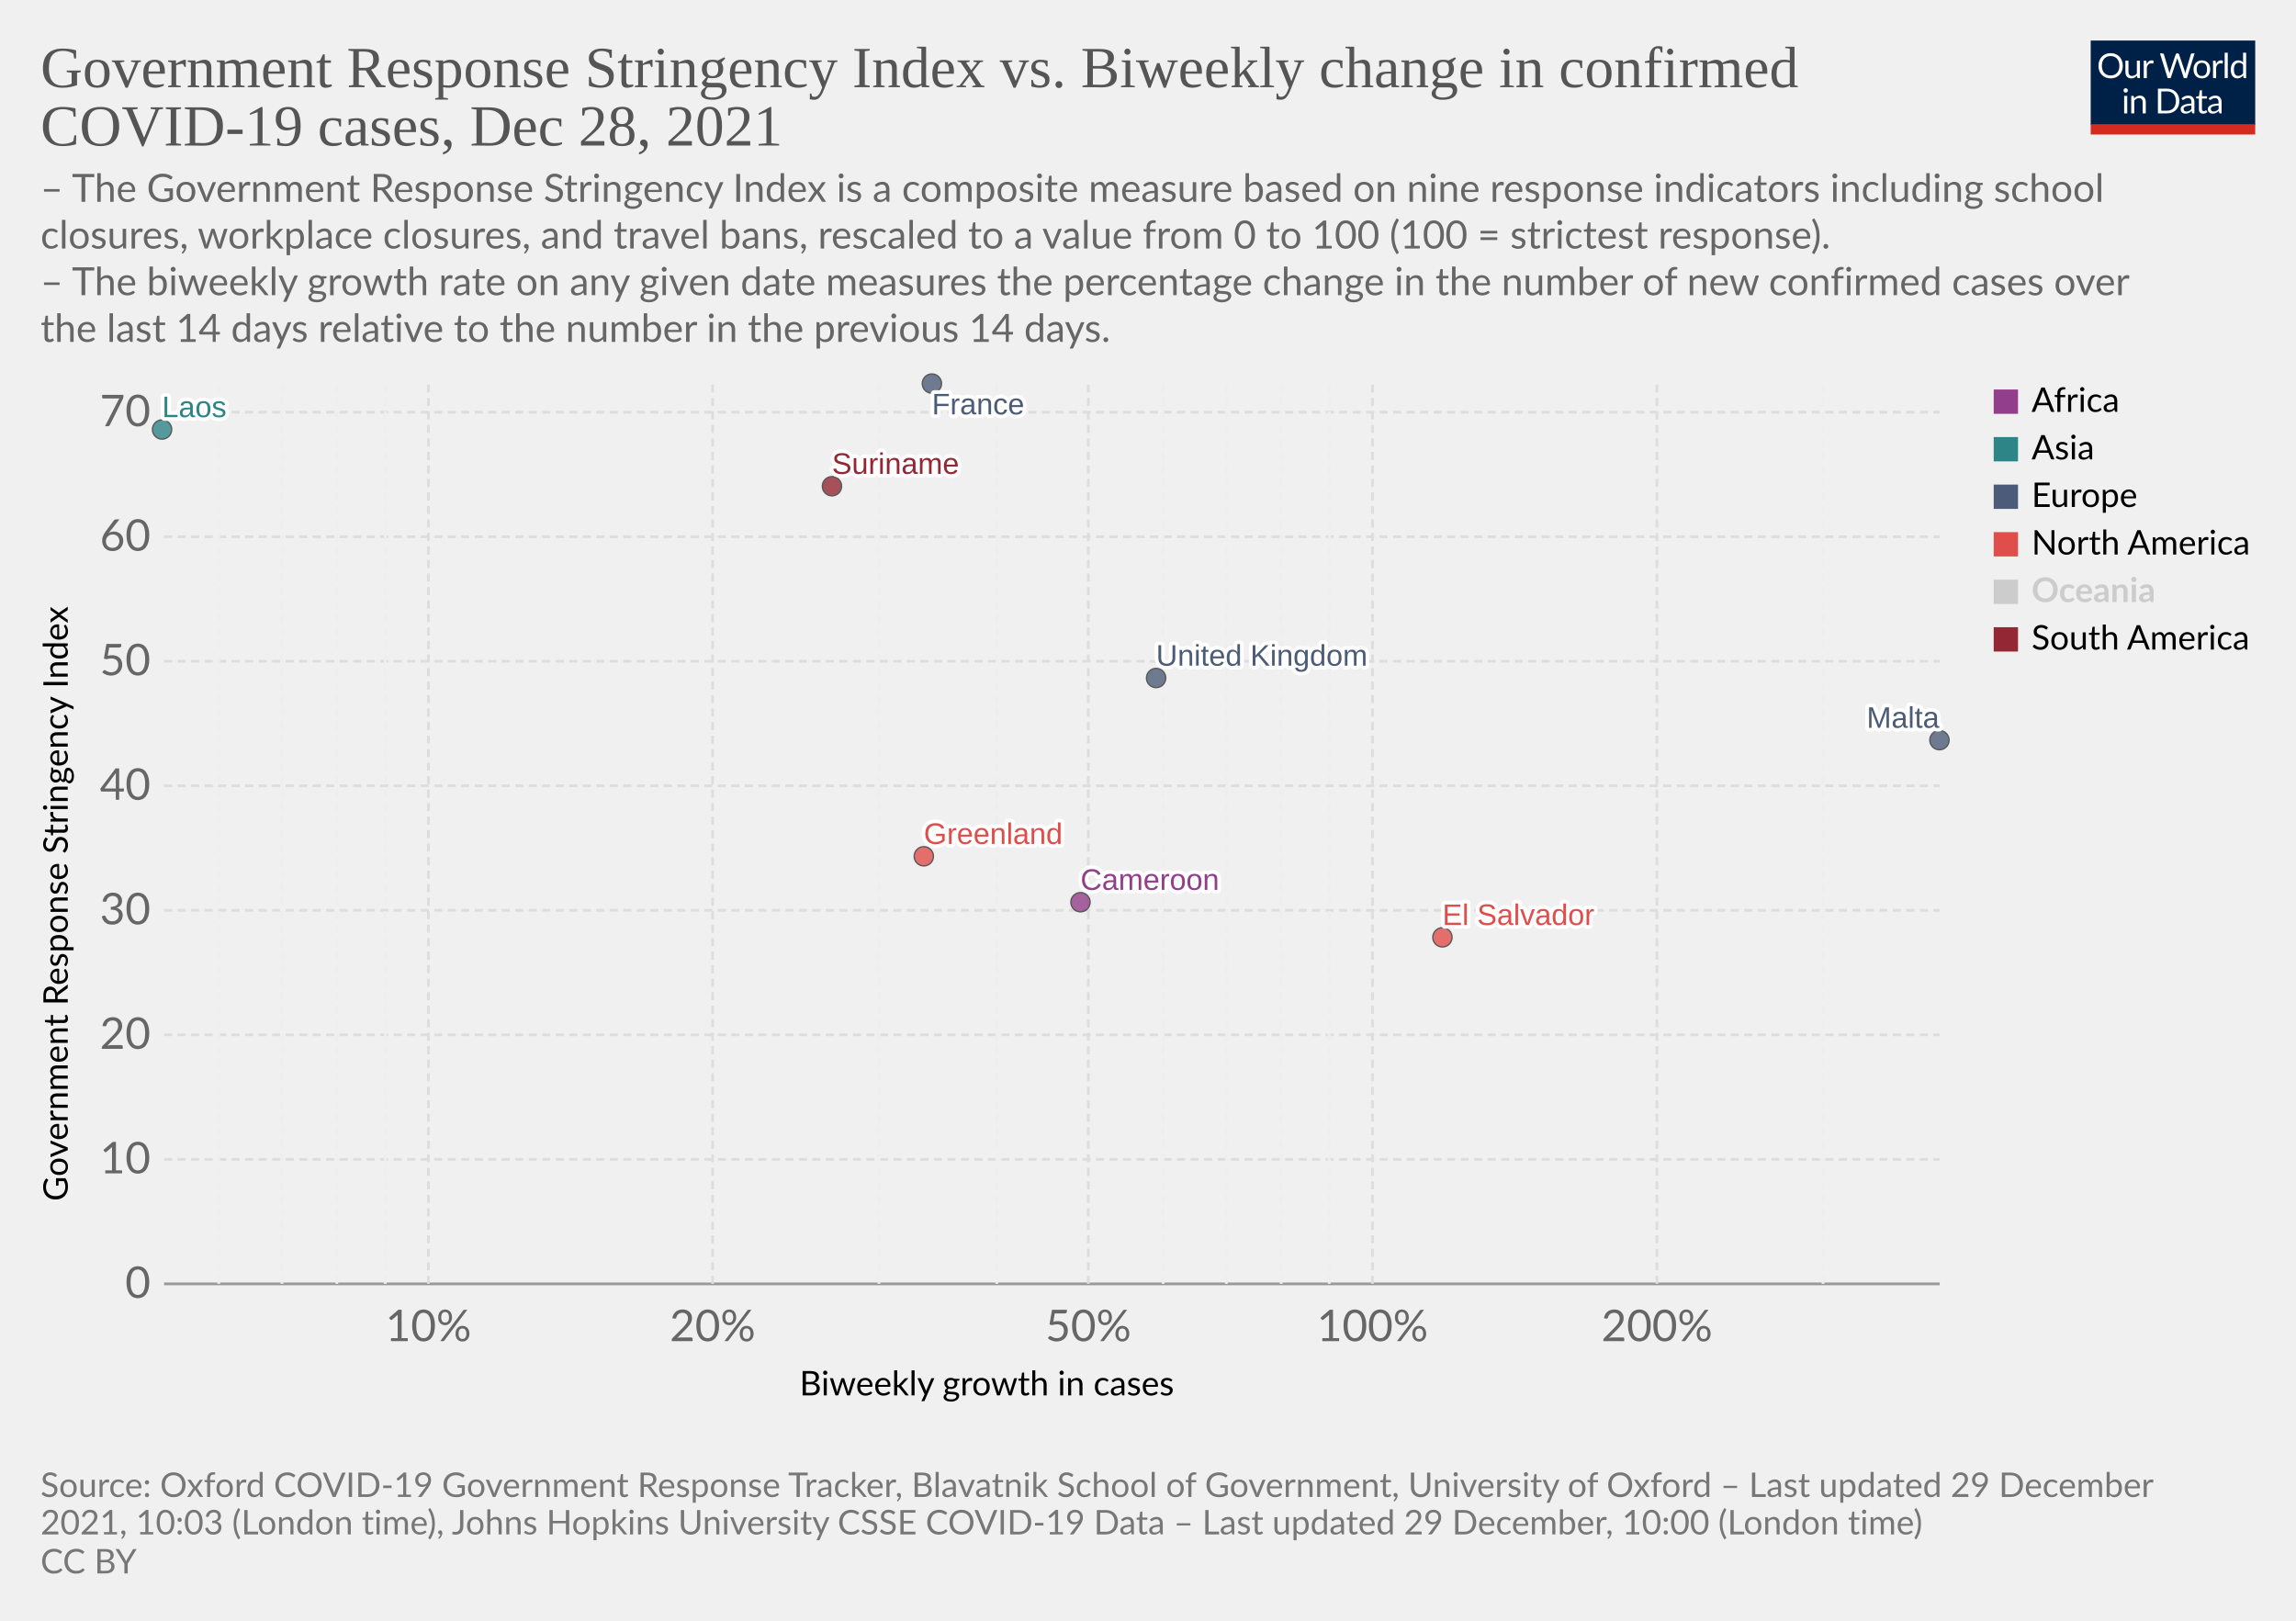
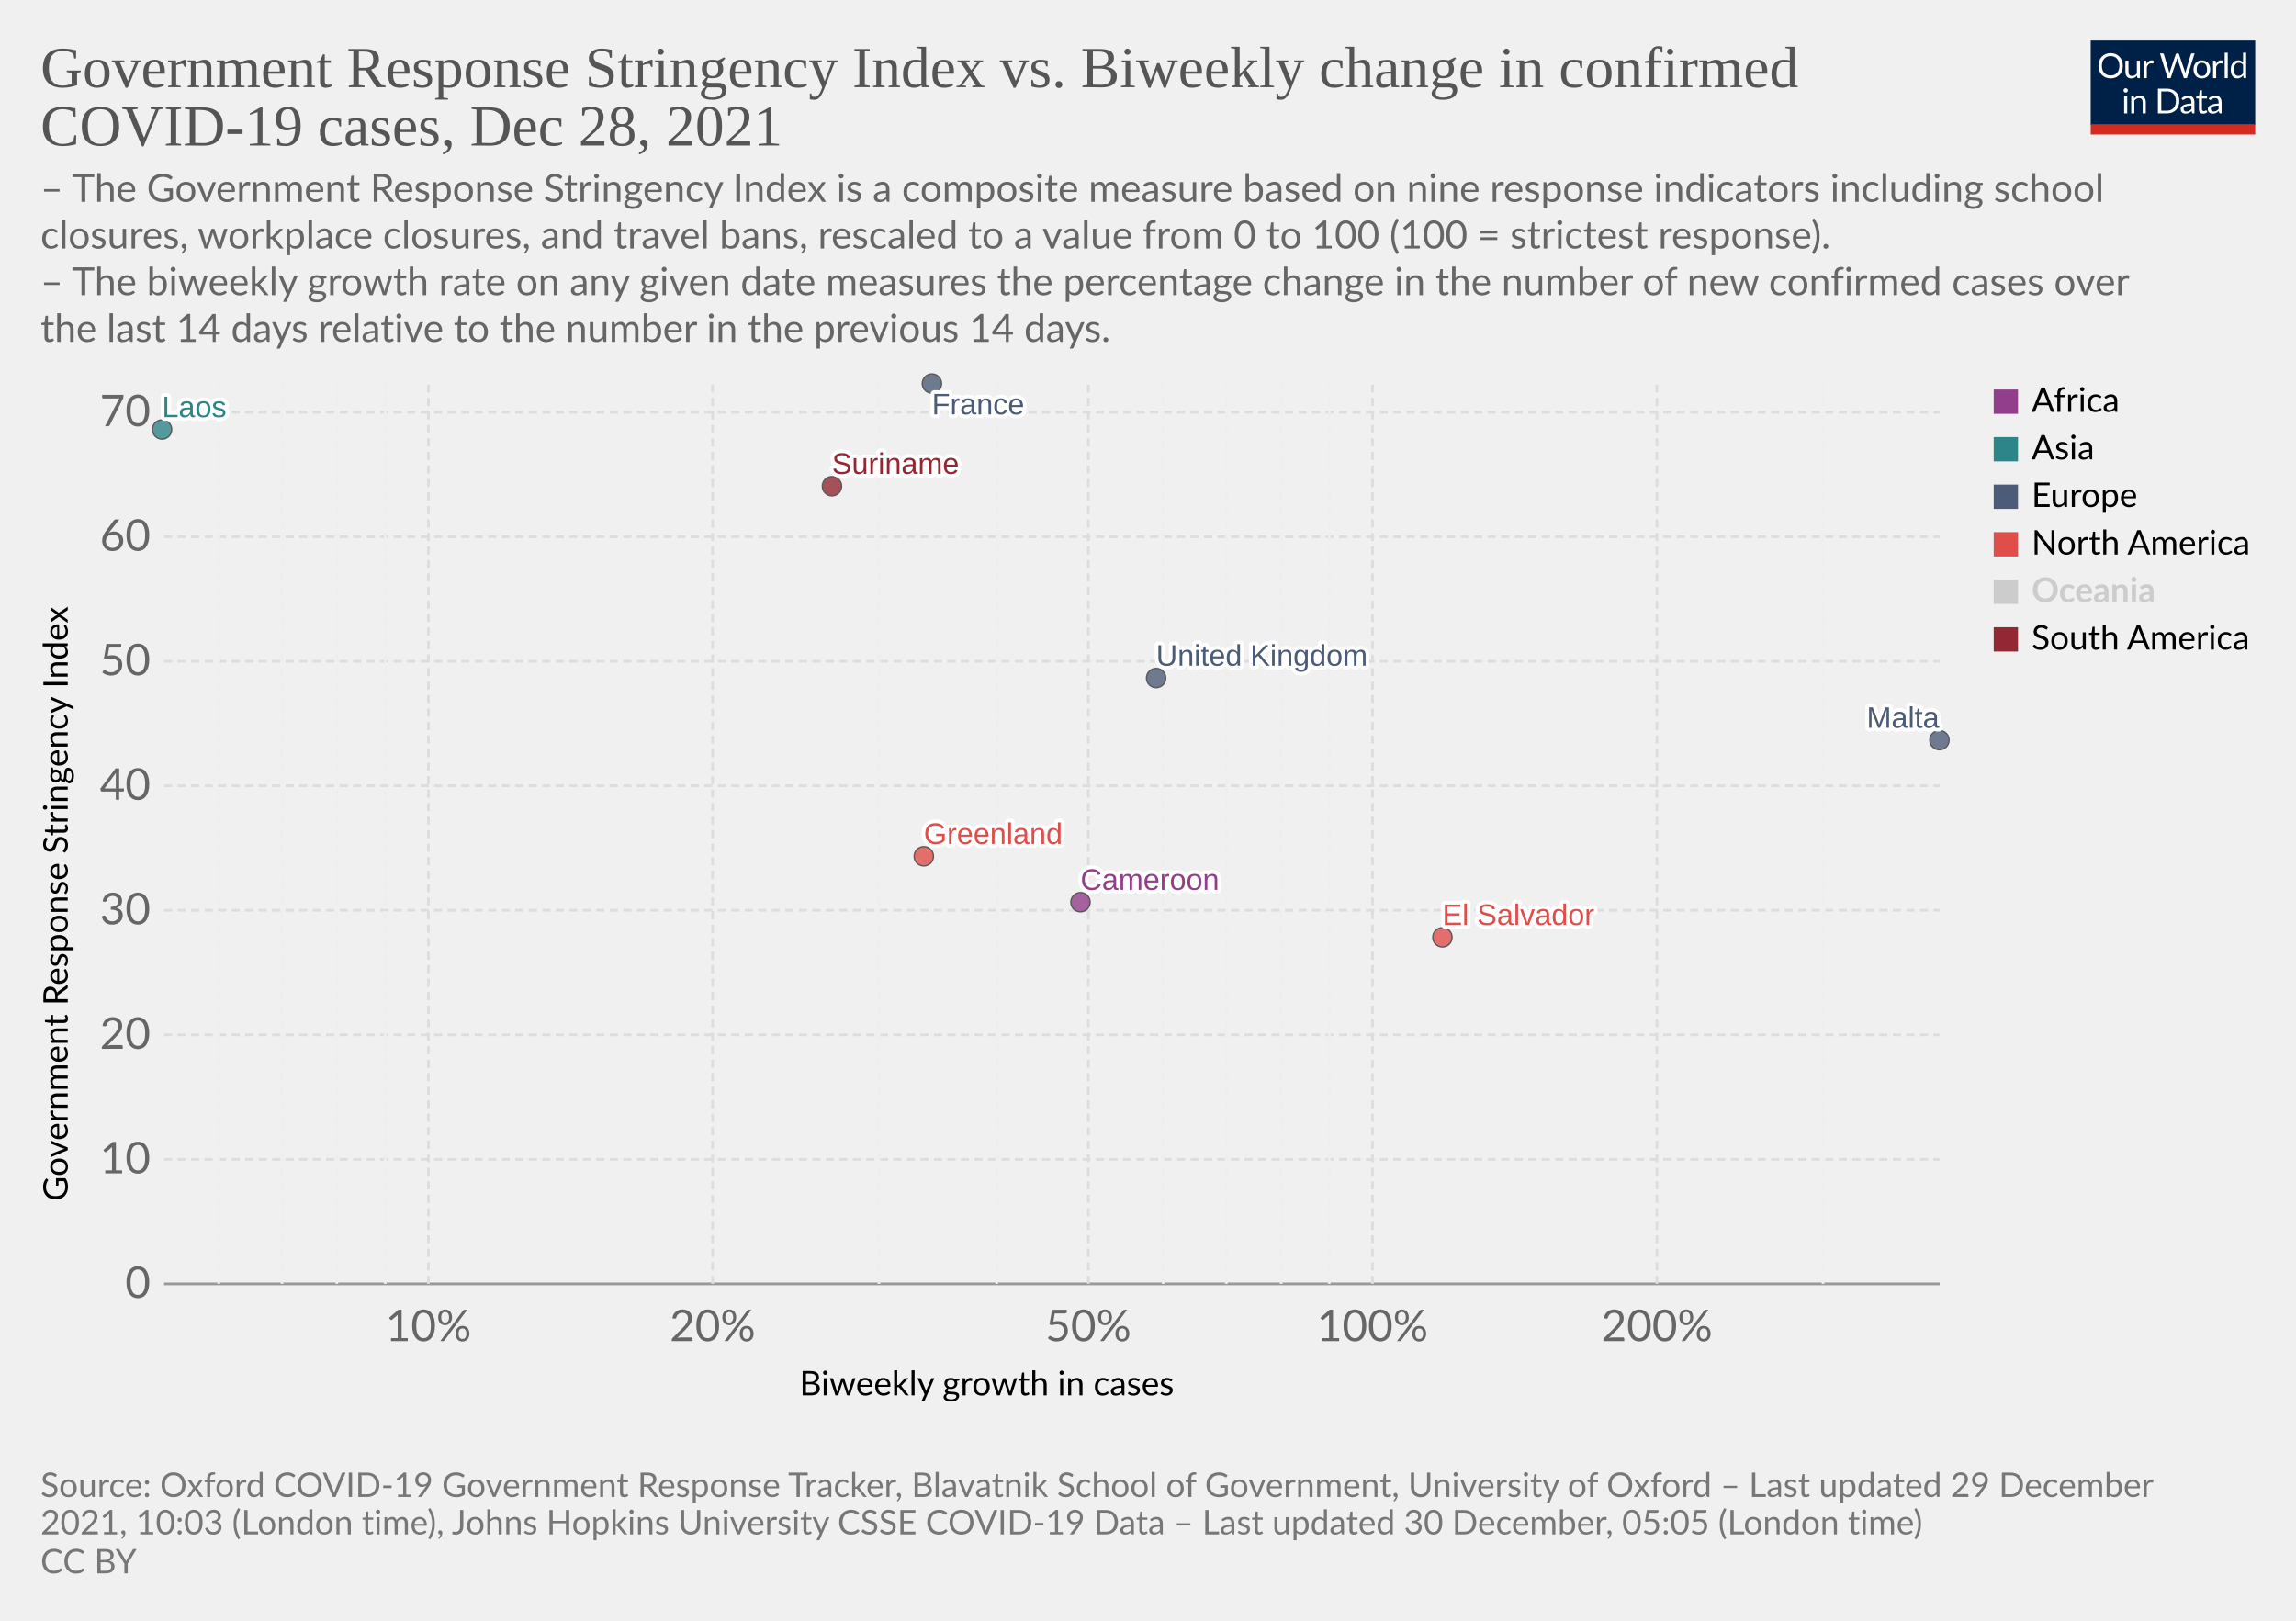
<svg xmlns="http://www.w3.org/2000/svg" version="1.1" style="font-family:Lato,'Helvetica Neue',Helvetica,Arial,sans-serif;font-size:18px;background-color:#fff;text-rendering:geometricPrecision;-webkit-font-smoothing:antialiased" width="850" height="600" viewBox="0 0 850 600">
  <g class="HeaderView">
    <g transform="matrix(.29 0 0 .29 774 15)">
      <svg className="owidLog" width="210" height="120" viewBox="0 0 210 120" fill="none">
        <g clip-path="url(#a)">
          <path d="M0 0h210v107.89H0V0z" fill="#002147" />
          <path d="M40.98 32.25c0 2.36-.38 4.53-1.12 6.51a14.26 14.26 0 0 1-8.1 8.4c-1.9.78-4.02 1.17-6.34 1.17a16.6 16.6 0 0 1-6.33-1.17 14.31 14.31 0 0 1-8.08-8.4 18.29 18.29 0 0 1-1.12-6.51c0-2.36.38-4.53 1.12-6.5.75-1.97 1.8-3.67 3.17-5.1a14.32 14.32 0 0 1 4.9-3.34c1.92-.8 4.03-1.19 6.34-1.19 2.32 0 4.43.4 6.34 1.19 1.92.8 3.56 1.9 4.93 3.34a14.87 14.87 0 0 1 3.17 5.1 18.1 18.1 0 0 1 1.12 6.5zm-4.38 0c0-1.94-.26-3.68-.8-5.22a10.91 10.91 0 0 0-2.24-3.89 9.68 9.68 0 0 0-3.52-2.46 11.95 11.95 0 0 0-4.62-.86c-1.68 0-3.21.28-4.6.86a9.88 9.88 0 0 0-3.54 2.46 10.91 10.91 0 0 0-2.24 3.9c-.53 1.53-.8 3.27-.8 5.2 0 1.94.27 3.68.8 5.22a11.17 11.17 0 0 0 2.24 3.9 10.01 10.01 0 0 0 3.55 2.44c1.38.56 2.9.83 4.6.83s3.24-.27 4.61-.83a9.8 9.8 0 0 0 3.52-2.44 11.17 11.17 0 0 0 2.25-3.9c.53-1.54.8-3.28.8-5.21zm26.22-6.54V48H60.5c-.56 0-.9-.27-1.05-.81l-.31-2.4a12.45 12.45 0 0 1-3.26 2.6c-1.2.64-2.58.96-4.13.96-1.22 0-2.3-.2-3.24-.6a6.52 6.52 0 0 1-2.33-1.7 7.37 7.37 0 0 1-1.43-2.67c-.3-1.04-.46-2.2-.46-3.45V25.7h3.91v14.22c0 1.68.38 2.99 1.15 3.91.77.93 1.96 1.39 3.54 1.39 1.16 0 2.24-.27 3.23-.82a10.42 10.42 0 0 0 2.8-2.28V25.7h3.91zm8.61 4.47a9.94 9.94 0 0 1 2.6-3.56 5.64 5.64 0 0 1 3.76-1.3c.47 0 .92.05 1.34.15.44.1.83.27 1.17.49l-.3 2.92c-.09.37-.3.55-.66.55-.2 0-.5-.04-.9-.13a6.21 6.21 0 0 0-3.24.18 4.23 4.23 0 0 0-1.47.92c-.42.4-.81.9-1.17 1.5-.33.58-.64 1.26-.92 2.02V48H67.7V25.71h2.25c.42 0 .72.08.88.25.16.16.27.44.33.83l.26 3.39zm61.16-13.7L122.75 48h-3.82l-7.99-24.05a21.95 21.95 0 0 1-.42-1.58 38.36 38.36 0 0 1-.44 1.58L102.05 48h-3.83L88.4 16.47h3.54c.38 0 .7.1.95.29.26.2.43.43.5.73l6.52 21.9.28 1.28.29 1.46.3-1.46.38-1.27 7.41-21.91c.1-.25.26-.48.51-.69.27-.22.58-.33.95-.33h1.23c.38 0 .69.1.92.29a1.77 1.77 0 0 1 .53.73l7.4 21.9a28.4 28.4 0 0 1 .68 2.62 29.52 29.52 0 0 1 .52-2.61l6.54-21.91a1.31 1.31 0 0 1 .48-.7c.27-.21.58-.32.95-.32h3.32zm9.35 8.88c1.63 0 3.1.27 4.4.82a9.43 9.43 0 0 1 5.46 5.94c.5 1.4.74 2.98.74 4.73 0 1.76-.25 3.34-.74 4.75a9.43 9.43 0 0 1-5.46 5.92c-1.3.52-2.77.79-4.4.79-1.64 0-3.12-.27-4.44-.8a9.42 9.42 0 0 1-3.35-2.3c-.92-1-1.63-2.2-2.13-3.61-.49-1.41-.73-3-.73-4.75s.24-3.33.73-4.73c.5-1.43 1.2-2.64 2.13-3.63a9.4 9.4 0 0 1 3.35-2.31c1.32-.55 2.8-.82 4.44-.82zm0 19.89c2.2 0 3.84-.73 4.93-2.2 1.08-1.48 1.63-3.54 1.63-6.18 0-2.66-.55-4.72-1.63-6.2-1.09-1.49-2.73-2.23-4.93-2.23-1.12 0-2.09.2-2.93.57a5.71 5.71 0 0 0-2.06 1.65 7.5 7.5 0 0 0-1.24 2.67c-.26 1.04-.4 2.22-.4 3.54 0 2.64.55 4.7 1.64 6.18 1.1 1.47 2.76 2.2 4.99 2.2zm17.97-15.07a9.94 9.94 0 0 1 2.6-3.56 5.64 5.64 0 0 1 3.76-1.3c.47 0 .91.05 1.34.15.44.1.83.27 1.16.49l-.28 2.92c-.09.37-.31.55-.66.55-.2 0-.5-.04-.9-.13a6.2 6.2 0 0 0-3.24.18 4.23 4.23 0 0 0-1.47.92c-.43.4-.82.9-1.17 1.5a13.1 13.1 0 0 0-.92 2.02V48h-3.94V25.71h2.24c.43 0 .72.08.88.25.17.16.28.44.33.83l.27 3.39zm15.04-14.59V48h-3.92V15.6h3.92zm19.55 15.43a6.22 6.22 0 0 0-2.38-2.05 6.7 6.7 0 0 0-2.86-.6c-2.07 0-3.66.75-4.77 2.23-1.12 1.48-1.68 3.6-1.68 6.33 0 1.46.13 2.7.38 3.74a7.29 7.29 0 0 0 1.1 2.56 4.35 4.35 0 0 0 1.78 1.45c.7.3 1.5.46 2.4.46 1.29 0 2.41-.3 3.36-.88a9.6 9.6 0 0 0 2.67-2.49V31.02zm3.91-15.43V48h-2.33c-.56 0-.9-.27-1.06-.81l-.35-2.71a12.13 12.13 0 0 1-3.25 2.77 8.28 8.28 0 0 1-4.23 1.06 7.31 7.31 0 0 1-6.14-2.9c-.73-.96-1.3-2.15-1.69-3.57a18.35 18.35 0 0 1 .07-9.48 11.29 11.29 0 0 1 1.89-3.7 8.7 8.7 0 0 1 7.06-3.34 7.96 7.96 0 0 1 6.12 2.62V15.59h3.91zM46.61 70.71V93H42.7V70.71h3.91zm.84-7c0 .39-.08.75-.24 1.09a2.81 2.81 0 0 1-1.52 1.47 2.67 2.67 0 0 1-2.16 0 2.9 2.9 0 0 1-1.45-1.47 2.67 2.67 0 0 1 0-2.16c.15-.35.35-.65.6-.9.25-.27.53-.47.85-.62a2.67 2.67 0 0 1 2.16 0c.35.15.65.35.9.62.27.25.47.55.62.9.16.34.24.7.24 1.08zm7.97 10.24c.49-.54 1-1.04 1.54-1.48a9.85 9.85 0 0 1 3.66-1.84 8.96 8.96 0 0 1 5.43.35c.94.4 1.72.97 2.33 1.71a7.36 7.36 0 0 1 1.43 2.67c.32 1.04.49 2.19.49 3.45V93h-3.94V78.81c0-1.69-.4-3-1.17-3.92-.76-.93-1.93-1.4-3.5-1.4a6.6 6.6 0 0 0-3.25.83c-1 .56-1.92 1.31-2.77 2.27V93h-3.94V70.71h2.35c.56 0 .9.28 1.04.82l.3 2.42zm57.7 3.3c0 2.36-.37 4.5-1.11 6.44a14.3 14.3 0 0 1-3.17 4.98 14.1 14.1 0 0 1-4.93 3.2c-1.9.76-4.02 1.13-6.33 1.13H85.8V61.47h11.77c2.31 0 4.42.39 6.33 1.15a13.8 13.8 0 0 1 8.1 8.18 17.75 17.75 0 0 1 1.12 6.45zm-4.37 0c0-1.94-.26-3.67-.8-5.2a10.94 10.94 0 0 0-2.23-3.87 9.57 9.57 0 0 0-3.53-2.42 12.23 12.23 0 0 0-4.61-.83h-7.5v24.62h7.5c1.7 0 3.24-.28 4.61-.84a9.7 9.7 0 0 0 3.53-2.4 10.94 10.94 0 0 0 2.24-3.87c.53-1.53.8-3.26.8-5.2zm19.8 5.72c-1.8.06-3.34.2-4.62.44-1.26.22-2.3.51-3.1.88-.8.36-1.37.8-1.74 1.3-.35.5-.53 1.05-.53 1.67 0 .58.1 1.1.3 1.52a3 3 0 0 0 .76 1.05c.34.27.73.46 1.17.6a6.13 6.13 0 0 0 1.45.17 7.28 7.28 0 0 0 3.5-.81 11.95 11.95 0 0 0 2.82-2.2v-4.62zm-12.65-9.11a12.73 12.73 0 0 1 3.98-2.66c1.43-.59 3-.88 4.73-.88 1.25 0 2.36.2 3.33.61a6.81 6.81 0 0 1 3.94 4.38c.33 1.04.5 2.19.5 3.43V93h-1.74a1.8 1.8 0 0 1-.88-.18c-.2-.13-.36-.38-.48-.74l-.44-2.12-1.72 1.46a9.48 9.48 0 0 1-3.74 1.7c-.69.15-1.46.23-2.3.23-.87 0-1.69-.12-2.45-.35a5.34 5.34 0 0 1-3.34-2.93 6.64 6.64 0 0 1-.49-2.64c0-.88.25-1.72.73-2.53a6.33 6.33 0 0 1 2.35-2.17c1.09-.63 2.5-1.15 4.25-1.54 1.75-.41 3.89-.65 6.42-.7v-1.75c0-1.73-.37-3.03-1.12-3.91-.75-.9-1.84-1.34-3.28-1.34-.97 0-1.78.12-2.44.37-.64.23-1.2.5-1.7.81l-1.23.82c-.33.23-.67.35-1 .35-.27 0-.5-.07-.69-.2a2.1 2.1 0 0 1-.48-.53l-.7-1.25zm27.67 19.5c-1.76 0-3.12-.5-4.07-1.48-.94-.98-1.41-2.4-1.41-4.25V74h-2.68a.9.9 0 0 1-.6-.2c-.16-.14-.24-.36-.24-.66v-1.56l3.65-.46.9-6.89a.9.9 0 0 1 .29-.52.88.88 0 0 1 .62-.22H142v7.67h6.44V74H142v13.38c0 .94.22 1.63.68 2.09.45.45 1.04.68 1.76.68a3.21 3.21 0 0 0 1.85-.53l.55-.35c.16-.12.3-.18.41-.18.2 0 .4.13.55.38l1.15 1.87a7.45 7.45 0 0 1-2.44 1.5 8.53 8.53 0 0 1-2.95.52zm19.68-10.4c-1.8.07-3.34.21-4.62.45-1.26.22-2.3.51-3.1.88-.8.36-1.37.8-1.74 1.3-.35.5-.53 1.05-.53 1.67 0 .58.1 1.1.3 1.52a2.9 2.9 0 0 0 .76 1.05c.34.27.73.46 1.17.6a6.13 6.13 0 0 0 1.45.17 7.3 7.3 0 0 0 3.5-.81 12.04 12.04 0 0 0 2.82-2.2v-4.62zm-12.65-9.1a12.72 12.72 0 0 1 3.99-2.66c1.42-.59 3-.88 4.72-.88 1.25 0 2.36.2 3.33.61a6.81 6.81 0 0 1 3.94 4.38c.33 1.04.5 2.19.5 3.43V93h-1.74a1.8 1.8 0 0 1-.88-.18c-.2-.13-.36-.38-.48-.74l-.44-2.12-1.72 1.46a9.48 9.48 0 0 1-3.74 1.7c-.69.15-1.46.23-2.3.23-.87 0-1.69-.12-2.45-.35a5.33 5.33 0 0 1-3.34-2.93 6.62 6.62 0 0 1-.49-2.64c0-.88.25-1.72.73-2.53a6.33 6.33 0 0 1 2.35-2.17c1.09-.63 2.5-1.15 4.25-1.54a31.2 31.2 0 0 1 6.42-.7v-1.75c0-1.73-.37-3.03-1.12-3.91-.75-.9-1.84-1.34-3.28-1.34-.97 0-1.78.12-2.44.37-.64.23-1.2.5-1.7.81l-1.22.82c-.34.23-.68.35-1.02.35-.26 0-.49-.07-.68-.2a1.88 1.88 0 0 1-.48-.53l-.7-1.25zM40.98 32.25c0 2.36-.38 4.53-1.12 6.51a14.26 14.26 0 0 1-8.1 8.4c-1.9.78-4.02 1.17-6.34 1.17a16.6 16.6 0 0 1-6.33-1.17 14.31 14.31 0 0 1-8.08-8.4 18.29 18.29 0 0 1-1.12-6.51c0-2.36.38-4.53 1.12-6.5.75-1.97 1.8-3.67 3.17-5.1a14.32 14.32 0 0 1 4.9-3.34c1.92-.8 4.03-1.19 6.34-1.19 2.32 0 4.43.4 6.34 1.19 1.92.8 3.56 1.9 4.93 3.34a14.87 14.87 0 0 1 3.17 5.1 18.1 18.1 0 0 1 1.12 6.5zm-4.38 0c0-1.94-.26-3.68-.8-5.22a10.91 10.91 0 0 0-2.24-3.89 9.68 9.68 0 0 0-3.52-2.46 11.95 11.95 0 0 0-4.62-.86c-1.68 0-3.21.28-4.6.86a9.88 9.88 0 0 0-3.54 2.46 10.91 10.91 0 0 0-2.24 3.9c-.53 1.53-.8 3.27-.8 5.2 0 1.94.27 3.68.8 5.22a11.17 11.17 0 0 0 2.24 3.9 10.01 10.01 0 0 0 3.55 2.44c1.38.56 2.9.83 4.6.83s3.24-.27 4.61-.83a9.8 9.8 0 0 0 3.52-2.44 11.17 11.17 0 0 0 2.25-3.9c.53-1.54.8-3.28.8-5.21zm26.22-6.54V48H60.5c-.56 0-.9-.27-1.05-.81l-.31-2.4a12.45 12.45 0 0 1-3.26 2.6c-1.2.64-2.58.96-4.13.96-1.22 0-2.3-.2-3.24-.6a6.52 6.52 0 0 1-2.33-1.7 7.37 7.37 0 0 1-1.43-2.67c-.3-1.04-.46-2.2-.46-3.45V25.7h3.91v14.22c0 1.68.38 2.99 1.15 3.91.77.93 1.96 1.39 3.54 1.39 1.16 0 2.24-.27 3.23-.82a10.42 10.42 0 0 0 2.8-2.28V25.7h3.91zm8.61 4.47a9.94 9.94 0 0 1 2.6-3.56 5.64 5.64 0 0 1 3.76-1.3c.47 0 .92.05 1.34.15.44.1.83.27 1.17.49l-.3 2.92c-.09.37-.3.55-.66.55-.2 0-.5-.04-.9-.13a6.21 6.21 0 0 0-3.24.18 4.23 4.23 0 0 0-1.47.92c-.42.4-.81.9-1.17 1.5-.33.58-.64 1.26-.92 2.02V48H67.7V25.71h2.25c.42 0 .72.08.88.25.16.16.27.44.33.83l.26 3.39zm61.16-13.7L122.75 48h-3.82l-7.99-24.05a21.95 21.95 0 0 1-.42-1.58 38.36 38.36 0 0 1-.44 1.58L102.05 48h-3.83L88.4 16.47h3.54c.38 0 .7.1.95.29.26.2.43.43.5.73l6.52 21.9.28 1.28.29 1.46.3-1.46.38-1.27 7.41-21.91c.1-.25.26-.48.51-.69.27-.22.58-.33.95-.33h1.23c.38 0 .69.1.92.29a1.77 1.77 0 0 1 .53.73l7.4 21.9a28.4 28.4 0 0 1 .68 2.62 29.52 29.52 0 0 1 .52-2.61l6.54-21.91a1.31 1.31 0 0 1 .48-.7c.27-.21.58-.32.95-.32h3.32zm9.35 8.88c1.63 0 3.1.27 4.4.82a9.43 9.43 0 0 1 5.46 5.94c.5 1.4.74 2.98.74 4.73 0 1.76-.25 3.34-.74 4.75a9.43 9.43 0 0 1-5.46 5.92c-1.3.52-2.77.79-4.4.79-1.64 0-3.12-.27-4.44-.8a9.42 9.42 0 0 1-3.35-2.3c-.92-1-1.63-2.2-2.13-3.61-.49-1.41-.73-3-.73-4.75s.24-3.33.73-4.73c.5-1.43 1.2-2.64 2.13-3.63a9.4 9.4 0 0 1 3.35-2.31c1.32-.55 2.8-.82 4.44-.82zm0 19.89c2.2 0 3.84-.73 4.93-2.2 1.08-1.48 1.63-3.54 1.63-6.18 0-2.66-.55-4.72-1.63-6.2-1.09-1.49-2.73-2.23-4.93-2.23-1.12 0-2.09.2-2.93.57a5.71 5.71 0 0 0-2.06 1.65 7.5 7.5 0 0 0-1.24 2.67c-.26 1.04-.4 2.22-.4 3.54 0 2.64.55 4.7 1.64 6.18 1.1 1.47 2.76 2.2 4.99 2.2zm17.97-15.07a9.94 9.94 0 0 1 2.6-3.56 5.64 5.64 0 0 1 3.76-1.3c.47 0 .91.05 1.34.15.44.1.83.27 1.16.49l-.28 2.92c-.09.37-.31.55-.66.55-.2 0-.5-.04-.9-.13a6.2 6.2 0 0 0-3.24.18 4.23 4.23 0 0 0-1.47.92c-.43.4-.82.9-1.17 1.5a13.1 13.1 0 0 0-.92 2.02V48h-3.94V25.71h2.24c.43 0 .72.08.88.25.17.16.28.44.33.83l.27 3.39zm15.04-14.59V48h-3.92V15.6h3.92zm19.55 15.43a6.22 6.22 0 0 0-2.38-2.05 6.7 6.7 0 0 0-2.86-.6c-2.07 0-3.66.75-4.77 2.23-1.12 1.48-1.68 3.6-1.68 6.33 0 1.46.13 2.7.38 3.74a7.29 7.29 0 0 0 1.1 2.56 4.35 4.35 0 0 0 1.78 1.45c.7.3 1.5.46 2.4.46 1.29 0 2.41-.3 3.36-.88a9.6 9.6 0 0 0 2.67-2.49V31.02zm3.91-15.43V48h-2.33c-.56 0-.9-.27-1.06-.81l-.35-2.71a12.13 12.13 0 0 1-3.25 2.77 8.28 8.28 0 0 1-4.23 1.06 7.31 7.31 0 0 1-6.14-2.9c-.73-.96-1.3-2.15-1.69-3.57a18.35 18.35 0 0 1 .07-9.48 11.29 11.29 0 0 1 1.89-3.7 8.7 8.7 0 0 1 7.06-3.34 7.96 7.96 0 0 1 6.12 2.62V15.59h3.91zM46.61 70.71V93H42.7V70.71h3.91zm.84-7c0 .39-.08.75-.24 1.09a2.81 2.81 0 0 1-1.52 1.47 2.67 2.67 0 0 1-2.16 0 2.9 2.9 0 0 1-1.45-1.47 2.67 2.67 0 0 1 0-2.16c.15-.35.35-.65.6-.9.25-.27.53-.47.85-.62a2.67 2.67 0 0 1 2.16 0c.35.15.65.35.9.62.27.25.47.55.62.9.16.34.24.7.24 1.08zm7.97 10.24c.49-.54 1-1.04 1.54-1.48a9.85 9.85 0 0 1 3.66-1.84 8.96 8.96 0 0 1 5.43.35c.94.4 1.72.97 2.33 1.71a7.36 7.36 0 0 1 1.43 2.67c.32 1.04.49 2.19.49 3.45V93h-3.94V78.81c0-1.69-.4-3-1.17-3.92-.76-.93-1.93-1.4-3.5-1.4a6.6 6.6 0 0 0-3.25.83c-1 .56-1.92 1.31-2.77 2.27V93h-3.94V70.71h2.35c.56 0 .9.28 1.04.82l.3 2.42zm57.7 3.3c0 2.36-.37 4.5-1.11 6.44a14.3 14.3 0 0 1-3.17 4.98 14.1 14.1 0 0 1-4.93 3.2c-1.9.76-4.02 1.13-6.33 1.13H85.8V61.47h11.77c2.31 0 4.42.39 6.33 1.15a13.8 13.8 0 0 1 8.1 8.18 17.75 17.75 0 0 1 1.12 6.45zm-4.37 0c0-1.94-.26-3.67-.8-5.2a10.94 10.94 0 0 0-2.23-3.87 9.57 9.57 0 0 0-3.53-2.42 12.23 12.23 0 0 0-4.61-.83h-7.5v24.62h7.5c1.7 0 3.24-.28 4.61-.84a9.7 9.7 0 0 0 3.53-2.4 10.94 10.94 0 0 0 2.24-3.87c.53-1.53.8-3.26.8-5.2zm19.8 5.72c-1.8.06-3.34.2-4.62.44-1.26.22-2.3.51-3.1.88-.8.36-1.37.8-1.74 1.3-.35.5-.53 1.05-.53 1.67 0 .58.1 1.1.3 1.52a3 3 0 0 0 .76 1.05c.34.27.73.46 1.17.6a6.13 6.13 0 0 0 1.45.17 7.28 7.28 0 0 0 3.5-.81 11.95 11.95 0 0 0 2.82-2.2v-4.62zm-12.65-9.11a12.73 12.73 0 0 1 3.98-2.66c1.43-.59 3-.88 4.73-.88 1.25 0 2.36.2 3.33.61a6.81 6.81 0 0 1 3.94 4.38c.33 1.04.5 2.19.5 3.43V93h-1.74a1.8 1.8 0 0 1-.88-.18c-.2-.13-.36-.38-.48-.74l-.44-2.12-1.72 1.46a9.48 9.48 0 0 1-3.74 1.7c-.69.15-1.46.23-2.3.23-.87 0-1.69-.12-2.45-.35a5.34 5.34 0 0 1-3.34-2.93 6.64 6.64 0 0 1-.49-2.64c0-.88.25-1.72.73-2.53a6.33 6.33 0 0 1 2.35-2.17c1.09-.63 2.5-1.15 4.25-1.54 1.75-.41 3.89-.65 6.42-.7v-1.75c0-1.73-.37-3.03-1.12-3.91-.75-.9-1.84-1.34-3.28-1.34-.97 0-1.78.12-2.44.37-.64.23-1.2.5-1.7.81l-1.23.82c-.33.23-.67.35-1 .35-.27 0-.5-.07-.69-.2a2.1 2.1 0 0 1-.48-.53l-.7-1.25zm27.67 19.5c-1.76 0-3.12-.5-4.07-1.48-.94-.98-1.41-2.4-1.41-4.25V74h-2.68a.9.9 0 0 1-.6-.2c-.16-.14-.24-.36-.24-.66v-1.56l3.65-.46.9-6.89a.9.9 0 0 1 .29-.52.88.88 0 0 1 .62-.22H142v7.67h6.44V74H142v13.38c0 .94.22 1.63.68 2.09.45.45 1.04.68 1.76.68a3.21 3.21 0 0 0 1.85-.53l.55-.35c.16-.12.3-.18.41-.18.2 0 .4.13.55.38l1.15 1.87a7.45 7.45 0 0 1-2.44 1.5 8.53 8.53 0 0 1-2.95.52zm19.68-10.4c-1.8.07-3.34.21-4.62.45-1.26.22-2.3.51-3.1.88-.8.36-1.37.8-1.74 1.3-.35.5-.53 1.05-.53 1.67 0 .58.1 1.1.3 1.52a2.9 2.9 0 0 0 .76 1.05c.34.27.73.46 1.17.6a6.13 6.13 0 0 0 1.45.17 7.3 7.3 0 0 0 3.5-.81 12.04 12.04 0 0 0 2.82-2.2v-4.62zm-12.65-9.1a12.72 12.72 0 0 1 3.99-2.66c1.42-.59 3-.88 4.72-.88 1.25 0 2.36.2 3.33.61a6.81 6.81 0 0 1 3.94 4.38c.33 1.04.5 2.19.5 3.43V93h-1.74a1.8 1.8 0 0 1-.88-.18c-.2-.13-.36-.38-.48-.74l-.44-2.12-1.72 1.46a9.48 9.48 0 0 1-3.74 1.7c-.69.15-1.46.23-2.3.23-.87 0-1.69-.12-2.45-.35a5.33 5.33 0 0 1-3.34-2.93 6.62 6.62 0 0 1-.49-2.64c0-.88.25-1.72.73-2.53a6.33 6.33 0 0 1 2.35-2.17c1.09-.63 2.5-1.15 4.25-1.54a31.2 31.2 0 0 1 6.42-.7v-1.75c0-1.73-.37-3.03-1.12-3.91-.75-.9-1.84-1.34-3.28-1.34-.97 0-1.78.12-2.44.37-.64.23-1.2.5-1.7.81l-1.22.82c-.34.23-.68.35-1.02.35-.26 0-.49-.07-.68-.2a1.88 1.88 0 0 1-.48-.53l-.7-1.25zM40.98 32.25c0 2.36-.38 4.53-1.12 6.51a14.26 14.26 0 0 1-8.1 8.4c-1.9.78-4.02 1.17-6.34 1.17a16.6 16.6 0 0 1-6.33-1.17 14.31 14.31 0 0 1-8.08-8.4 18.29 18.29 0 0 1-1.12-6.51c0-2.36.38-4.53 1.12-6.5.75-1.97 1.8-3.67 3.17-5.1a14.32 14.32 0 0 1 4.9-3.34c1.92-.8 4.03-1.19 6.34-1.19 2.32 0 4.43.4 6.34 1.19 1.92.8 3.56 1.9 4.93 3.34a14.87 14.87 0 0 1 3.17 5.1 18.1 18.1 0 0 1 1.12 6.5zm-4.38 0c0-1.94-.26-3.68-.8-5.22a10.91 10.91 0 0 0-2.24-3.89 9.68 9.68 0 0 0-3.52-2.46 11.95 11.95 0 0 0-4.62-.86c-1.68 0-3.21.28-4.6.86a9.88 9.88 0 0 0-3.54 2.46 10.91 10.91 0 0 0-2.24 3.9c-.53 1.53-.8 3.27-.8 5.2 0 1.94.27 3.68.8 5.22a11.17 11.17 0 0 0 2.24 3.9 10.01 10.01 0 0 0 3.55 2.44c1.38.56 2.9.83 4.6.83s3.24-.27 4.61-.83a9.8 9.8 0 0 0 3.52-2.44 11.17 11.17 0 0 0 2.25-3.9c.53-1.54.8-3.28.8-5.21zm26.22-6.54V48H60.5c-.56 0-.9-.27-1.05-.81l-.31-2.4a12.45 12.45 0 0 1-3.26 2.6c-1.2.64-2.58.96-4.13.96-1.22 0-2.3-.2-3.24-.6a6.52 6.52 0 0 1-2.33-1.7 7.37 7.37 0 0 1-1.43-2.67c-.3-1.04-.46-2.2-.46-3.45V25.7h3.91v14.22c0 1.68.38 2.99 1.15 3.91.77.93 1.96 1.39 3.54 1.39 1.16 0 2.24-.27 3.23-.82a10.42 10.42 0 0 0 2.8-2.28V25.7h3.91zm8.61 4.47a9.94 9.94 0 0 1 2.6-3.56 5.64 5.64 0 0 1 3.76-1.3c.47 0 .92.05 1.34.15.44.1.83.27 1.17.49l-.3 2.92c-.09.37-.3.55-.66.55-.2 0-.5-.04-.9-.13a6.21 6.21 0 0 0-3.24.18 4.23 4.23 0 0 0-1.47.92c-.42.4-.81.9-1.17 1.5-.33.58-.64 1.26-.92 2.02V48H67.7V25.71h2.25c.42 0 .72.08.88.25.16.16.27.44.33.83l.26 3.39zm61.16-13.7L122.75 48h-3.82l-7.99-24.05a21.95 21.95 0 0 1-.42-1.58 38.36 38.36 0 0 1-.44 1.58L102.05 48h-3.83L88.4 16.47h3.54c.38 0 .7.1.95.29.26.2.43.43.5.73l6.52 21.9.28 1.28.29 1.46.3-1.46.38-1.27 7.41-21.91c.1-.25.26-.48.51-.69.27-.22.58-.33.95-.33h1.23c.38 0 .69.1.92.29a1.77 1.77 0 0 1 .53.73l7.4 21.9a28.4 28.4 0 0 1 .68 2.62 29.52 29.52 0 0 1 .52-2.61l6.54-21.91a1.31 1.31 0 0 1 .48-.7c.27-.21.58-.32.95-.32h3.32zm9.35 8.88c1.63 0 3.1.27 4.4.82a9.43 9.43 0 0 1 5.46 5.94c.5 1.4.74 2.98.74 4.73 0 1.76-.25 3.34-.74 4.75a9.43 9.43 0 0 1-5.46 5.92c-1.3.52-2.77.79-4.4.79-1.64 0-3.12-.27-4.44-.8a9.42 9.42 0 0 1-3.35-2.3c-.92-1-1.63-2.2-2.13-3.61-.49-1.41-.73-3-.73-4.75s.24-3.33.73-4.73c.5-1.43 1.2-2.64 2.13-3.63a9.4 9.4 0 0 1 3.35-2.31c1.32-.55 2.8-.82 4.44-.82zm0 19.89c2.2 0 3.84-.73 4.93-2.2 1.08-1.48 1.63-3.54 1.63-6.18 0-2.66-.55-4.72-1.63-6.2-1.09-1.49-2.73-2.23-4.93-2.23-1.12 0-2.09.2-2.93.57a5.71 5.71 0 0 0-2.06 1.65 7.5 7.5 0 0 0-1.24 2.67c-.26 1.04-.4 2.22-.4 3.54 0 2.64.55 4.7 1.64 6.18 1.1 1.47 2.76 2.2 4.99 2.2zm17.97-15.07a9.94 9.94 0 0 1 2.6-3.56 5.64 5.64 0 0 1 3.76-1.3c.47 0 .91.05 1.34.15.44.1.83.27 1.16.49l-.28 2.92c-.09.37-.31.55-.66.55-.2 0-.5-.04-.9-.13a6.2 6.2 0 0 0-3.24.18 4.23 4.23 0 0 0-1.47.92c-.43.4-.82.9-1.17 1.5a13.1 13.1 0 0 0-.92 2.02V48h-3.94V25.71h2.24c.43 0 .72.08.88.25.17.16.28.44.33.83l.27 3.39zm15.04-14.59V48h-3.92V15.6h3.92zm19.55 15.43a6.22 6.22 0 0 0-2.38-2.05 6.7 6.7 0 0 0-2.86-.6c-2.07 0-3.66.75-4.77 2.23-1.12 1.48-1.68 3.6-1.68 6.33 0 1.46.13 2.7.38 3.74a7.29 7.29 0 0 0 1.1 2.56 4.35 4.35 0 0 0 1.78 1.45c.7.3 1.5.46 2.4.46 1.29 0 2.41-.3 3.36-.88a9.6 9.6 0 0 0 2.67-2.49V31.02zm3.91-15.43V48h-2.33c-.56 0-.9-.27-1.06-.81l-.35-2.71a12.13 12.13 0 0 1-3.25 2.77 8.28 8.28 0 0 1-4.23 1.06 7.31 7.31 0 0 1-6.14-2.9c-.73-.96-1.3-2.15-1.69-3.57a18.35 18.35 0 0 1 .07-9.48 11.29 11.29 0 0 1 1.89-3.7 8.7 8.7 0 0 1 7.06-3.34 7.96 7.96 0 0 1 6.12 2.62V15.59h3.91zM46.61 70.71V93H42.7V70.71h3.91zm.84-7c0 .39-.08.75-.24 1.09a2.81 2.81 0 0 1-1.52 1.47 2.67 2.67 0 0 1-2.16 0 2.9 2.9 0 0 1-1.45-1.47 2.67 2.67 0 0 1 0-2.16c.15-.35.35-.65.6-.9.25-.27.53-.47.85-.62a2.67 2.67 0 0 1 2.16 0c.35.15.65.35.9.62.27.25.47.55.62.9.16.34.24.7.24 1.08zm7.97 10.24c.49-.54 1-1.04 1.54-1.48a9.85 9.85 0 0 1 3.66-1.84 8.96 8.96 0 0 1 5.43.35c.94.4 1.72.97 2.33 1.71a7.36 7.36 0 0 1 1.43 2.67c.32 1.04.49 2.19.49 3.45V93h-3.94V78.81c0-1.69-.4-3-1.17-3.92-.76-.93-1.93-1.4-3.5-1.4a6.6 6.6 0 0 0-3.25.83c-1 .56-1.92 1.31-2.77 2.27V93h-3.94V70.71h2.35c.56 0 .9.28 1.04.82l.3 2.42zm57.7 3.3c0 2.36-.37 4.5-1.11 6.44a14.3 14.3 0 0 1-3.17 4.98 14.1 14.1 0 0 1-4.93 3.2c-1.9.76-4.02 1.13-6.33 1.13H85.8V61.47h11.77c2.31 0 4.42.39 6.33 1.15a13.8 13.8 0 0 1 8.1 8.18 17.75 17.75 0 0 1 1.12 6.45zm-4.37 0c0-1.94-.26-3.67-.8-5.2a10.94 10.94 0 0 0-2.23-3.87 9.57 9.57 0 0 0-3.53-2.42 12.23 12.23 0 0 0-4.61-.83h-7.5v24.62h7.5c1.7 0 3.24-.28 4.61-.84a9.7 9.7 0 0 0 3.53-2.4 10.94 10.94 0 0 0 2.24-3.87c.53-1.53.8-3.26.8-5.2zm19.8 5.72c-1.8.06-3.34.2-4.62.44-1.26.22-2.3.51-3.1.88-.8.36-1.37.8-1.74 1.3-.35.5-.53 1.05-.53 1.67 0 .58.1 1.1.3 1.52a3 3 0 0 0 .76 1.05c.34.27.73.46 1.17.6a6.13 6.13 0 0 0 1.45.17 7.28 7.28 0 0 0 3.5-.81 11.95 11.95 0 0 0 2.82-2.2v-4.62zm-12.65-9.11a12.73 12.73 0 0 1 3.98-2.66c1.43-.59 3-.88 4.73-.88 1.25 0 2.36.2 3.33.61a6.81 6.81 0 0 1 3.94 4.38c.33 1.04.5 2.19.5 3.43V93h-1.74a1.8 1.8 0 0 1-.88-.18c-.2-.13-.36-.38-.48-.74l-.44-2.12-1.72 1.46a9.48 9.48 0 0 1-3.74 1.7c-.69.15-1.46.23-2.3.23-.87 0-1.69-.12-2.45-.35a5.34 5.34 0 0 1-3.34-2.93 6.64 6.64 0 0 1-.49-2.64c0-.88.25-1.72.73-2.53a6.33 6.33 0 0 1 2.35-2.17c1.09-.63 2.5-1.15 4.25-1.54 1.75-.41 3.89-.65 6.42-.7v-1.75c0-1.73-.37-3.03-1.12-3.91-.75-.9-1.84-1.34-3.28-1.34-.97 0-1.78.12-2.44.37-.64.23-1.2.5-1.7.81l-1.23.82c-.33.23-.67.35-1 .35-.27 0-.5-.07-.69-.2a2.1 2.1 0 0 1-.48-.53l-.7-1.25zm27.67 19.5c-1.76 0-3.12-.5-4.07-1.48-.94-.98-1.41-2.4-1.41-4.25V74h-2.68a.9.9 0 0 1-.6-.2c-.16-.14-.24-.36-.24-.66v-1.56l3.65-.46.9-6.89a.9.9 0 0 1 .29-.52.88.88 0 0 1 .62-.22H142v7.67h6.44V74H142v13.38c0 .94.22 1.63.68 2.09.45.45 1.04.68 1.76.68a3.21 3.21 0 0 0 1.85-.53l.55-.35c.16-.12.3-.18.41-.18.2 0 .4.13.55.38l1.15 1.87a7.45 7.45 0 0 1-2.44 1.5 8.53 8.53 0 0 1-2.95.52zm19.68-10.4c-1.8.07-3.34.21-4.62.45-1.26.22-2.3.51-3.1.88-.8.36-1.37.8-1.74 1.3-.35.5-.53 1.05-.53 1.67 0 .58.1 1.1.3 1.52a2.9 2.9 0 0 0 .76 1.05c.34.27.73.46 1.17.6a6.13 6.13 0 0 0 1.45.17 7.3 7.3 0 0 0 3.5-.81 12.04 12.04 0 0 0 2.82-2.2v-4.62zm-12.65-9.1a12.72 12.72 0 0 1 3.99-2.66c1.42-.59 3-.88 4.72-.88 1.25 0 2.36.2 3.33.61a6.81 6.81 0 0 1 3.94 4.38c.33 1.04.5 2.19.5 3.43V93h-1.74a1.8 1.8 0 0 1-.88-.18c-.2-.13-.36-.38-.48-.74l-.44-2.12-1.72 1.46a9.48 9.48 0 0 1-3.74 1.7c-.69.15-1.46.23-2.3.23-.87 0-1.69-.12-2.45-.35a5.33 5.33 0 0 1-3.34-2.93 6.62 6.62 0 0 1-.49-2.64c0-.88.25-1.72.73-2.53a6.33 6.33 0 0 1 2.35-2.17c1.09-.63 2.5-1.15 4.25-1.54a31.2 31.2 0 0 1 6.42-.7v-1.75c0-1.73-.37-3.03-1.12-3.91-.75-.9-1.84-1.34-3.28-1.34-.97 0-1.78.12-2.44.37-.64.23-1.2.5-1.7.81l-1.22.82c-.34.23-.68.35-1.02.35-.26 0-.49-.07-.68-.2a1.88 1.88 0 0 1-.48-.53l-.7-1.25z" fill="#fff" />
          <path fill="#D42B21" d="M0 106.79h210V120H0z" />
        </g>
        <defs>
          <clipPath id="a">
            <path fill="#fff" d="M0 0h210v120H0z" />
          </clipPath>
        </defs>
      </svg>
    </g>
    <a href="https://ourworldindata.org/grapher/government-response-stringency-index-vs-biweekly-change-in-confirmed-covid-19-cases" style="font-family:&quot;Playfair Display&quot;,Georgia,&quot;Times New Roman&quot;,serif" target="_blank" rel="noopener">
      <text font-size="21.6" x="15" y="32.3" fill="#555">
        <tspan x="15" y="32.28">Government Response Stringency Index vs. Biweekly change in confirmed</tspan>
        <tspan x="15" y="53.88">COVID-19 cases, Dec 28, 2021</tspan>
      </text>
    </a>
    <text font-size="14.4" x="15" y="74.7" fill="#666">
      <tspan x="15" y="74.72">– The Government Response Stringency Index is a composite measure based on nine response indicators including school</tspan>
      <tspan x="15" y="92">closures, workplace closures, and travel bans, rescaled to a value from 0 to 100 (100 = strictest response).</tspan>
      <tspan x="15" y="109.28">
– The biweekly growth rate on any given date measures the percentage change in the number of new confirmed cases over</tspan>
      <tspan x="15" y="126.56">the last 14 days relative to the number in the previous 14 days.</tspan>
    </text>
  </g>
  <g class="ScatterPlot">
    <g class="DualAxisView">
      <g class="HorizontalAxis">
        <text font-size="12.6" x="296" y="516.6">
          <tspan x="295.99" y="516.58">Biweekly growth in cases</tspan>
        </text>
        <text x="158.6" y="496.5" fill="#666" text-anchor="middle" font-size="16.2">10%</text>
        <text x="508.1" y="496.5" fill="#666" text-anchor="middle" font-size="16.2">100%</text>
        <text x="263.8" y="496.5" fill="#666" text-anchor="middle" font-size="16.2">20%</text>
        <text x="402.9" y="496.5" fill="#666" text-anchor="middle" font-size="16.2">50%</text>
        <text x="613.4" y="496.5" fill="#666" text-anchor="middle" font-size="16.2">200%</text>
      </g>
      <g class="VerticalAxis">
        <text font-size="12.6" x="-444.7" y="25.1" transform="rotate(-90)">
          <tspan x="-444.65" y="25.08">Government Response Stringency Index</tspan>
        </text>
        <text x="55.74" y="475.3" dy=".32em" text-anchor="end" fill="#666" font-size="16.2">0</text>
        <text x="55.74" y="429.2" dy=".32em" text-anchor="end" fill="#666" font-size="16.2">10</text>
        <text x="55.74" y="383.1" dy=".32em" text-anchor="end" fill="#666" font-size="16.2">20</text>
        <text x="55.74" y="337" dy=".32em" text-anchor="end" fill="#666" font-size="16.2">30</text>
        <text x="55.74" y="290.9" dy=".32em" text-anchor="end" fill="#666" font-size="16.2">40</text>
        <text x="55.74" y="244.8" dy=".32em" text-anchor="end" fill="#666" font-size="16.2">50</text>
        <text x="55.74" y="198.7" dy=".32em" text-anchor="end" fill="#666" font-size="16.2">60</text>
        <text x="55.74" y="152.6" dy=".32em" text-anchor="end" fill="#666" font-size="16.2">70</text>
      </g>
      <g class="AxisGridLines horizontalLines">
        <path stroke="#999" d="M60.74 475.3h657.35" />
        <path stroke="#ddd" stroke-dasharray="3,2" d="M60.74 429.2h657.35M60.74 383.1h657.35M60.74 337h657.35M60.74 290.9h657.35M60.74 244.8h657.35M60.74 198.7h657.35M60.74 152.6h657.35" />
      </g>
      <g class="AxisGridLines verticalLines" stroke-dasharray="3,2">
        <path stroke="#eee" d="M81 475.3V142.4M104.4 475.3V142.4M124.7 475.3V142.4M142.6 475.3V142.4" />
        <path stroke="#ddd" d="M158.6 475.3V142.4M263.8 475.3V142.4" />
        <path stroke="#eee" d="M325.4 475.3V142.4M369 475.3V142.4" />
        <path stroke="#ddd" d="M402.9 475.3V142.4" />
        <path stroke="#eee" d="M430.6 475.3V142.4M454 475.3V142.4M474.3 475.3V142.4M492.1 475.3V142.4" />
        <path stroke="#ddd" d="M508.1 475.3V142.4M613.4 475.3V142.4" />
        <path stroke="#eee" d="M674.9 475.3V142.4" />
      </g>
    </g>
    <g class="PointsWithLabels clickable" clip-path="url(#b)" font-family="Arial, sans-serif">
      <path fill="rgba(255,255,255,0)" d="M60.74 142.4h657.35v332.9H60.74z" />
      <defs>
        <clipPath id="b">
          <path d="M50.74 132.4h677.35v352.9H50.74z" />
        </clipPath>
      </defs>
      <g class="key-Cameroon">
        <circle cx="400" cy="334" r="3.57" fill="#923E8B" opacity=".8" stroke="#333" stroke-width=".5" />
      </g>
      <g class="key-El-Salvador">
        <circle cx="534" cy="347" r="3.57" fill="#E04E4B" opacity=".8" stroke="#333" stroke-width=".5" />
      </g>
      <g class="key-France">
        <circle cx="345" cy="142" r="3.57" fill="#4C5C78" opacity=".8" stroke="#333" stroke-width=".5" />
      </g>
      <g class="key-Greenland">
        <circle cx="342" cy="317" r="3.57" fill="#E04E4B" opacity=".8" stroke="#333" stroke-width=".5" />
      </g>
      <g class="key-Laos">
        <circle cx="60" cy="159" r="3.57" fill="#2D8587" opacity=".8" stroke="#333" stroke-width=".5" />
      </g>
      <g class="key-Malta">
        <circle cx="718" cy="274" r="3.57" fill="#4C5C78" opacity=".8" stroke="#333" stroke-width=".5" />
      </g>
      <g class="key-Suriname">
        <circle cx="308" cy="180" r="3.57" fill="#932834" opacity=".8" stroke="#333" stroke-width=".5" />
      </g>
      <g class="key-United-Kingdom">
        <circle cx="428" cy="251" r="3.57" fill="#4C5C78" opacity=".8" stroke="#333" stroke-width=".5" />
      </g>
      <g class="backgroundLabels" fill="#333" font-size="11" font-weight="400">
        <text x="400" y="329.43" fill="#923E8B" style="fill:#fff;stroke:#fff;stroke-linecap:round;stroke-linejoin:round;stroke-width:.25em">Cameroon</text>
        <text x="400" y="329.43" fill="#923E8B">Cameroon</text>
        <text x="534" y="342.43" fill="#E04E4B" style="fill:#fff;stroke:#fff;stroke-linecap:round;stroke-linejoin:round;stroke-width:.25em">El Salvador</text>
        <text x="534" y="342.43" fill="#E04E4B">El Salvador</text>
        <text x="345" y="153.4" fill="#4C5C78" style="fill:#fff;stroke:#fff;stroke-linecap:round;stroke-linejoin:round;stroke-width:.25em">France</text>
        <text x="345" y="153.4" fill="#4C5C78">France</text>
        <text x="342" y="312.43" fill="#E04E4B" style="fill:#fff;stroke:#fff;stroke-linecap:round;stroke-linejoin:round;stroke-width:.25em">Greenland</text>
        <text x="342" y="312.43" fill="#E04E4B">Greenland</text>
        <text x="60" y="154.43" fill="#2D8587" style="fill:#fff;stroke:#fff;stroke-linecap:round;stroke-linejoin:round;stroke-width:.25em">Laos</text>
        <text x="60" y="154.43" fill="#2D8587">Laos</text>
        <text x="691.05" y="269.43" fill="#4C5C78" style="fill:#fff;stroke:#fff;stroke-linecap:round;stroke-linejoin:round;stroke-width:.25em">Malta</text>
        <text x="691.05" y="269.43" fill="#4C5C78">Malta</text>
        <text x="308" y="175.43" fill="#932834" style="fill:#fff;stroke:#fff;stroke-linecap:round;stroke-linejoin:round;stroke-width:.25em">Suriname</text>
        <text x="308" y="175.43" fill="#932834">Suriname</text>
        <text x="428" y="246.43" fill="#4C5C78" style="fill:#fff;stroke:#fff;stroke-linecap:round;stroke-linejoin:round;stroke-width:.25em">United Kingdom</text>
        <text x="428" y="246.43" fill="#4C5C78">United Kingdom</text>
      </g>
    </g>
    <g class="ScatterColorLegend clickable" style="cursor:pointer">
      <g class="legendMark">
        <path fill="#923E8B" d="M738.09 144.2h9v9h-9z" />
        <text font-size="12.6" x="752.1" y="152.5">
          <tspan x="752.09" y="152.48">Africa</tspan>
        </text>
      </g>
      <g class="legendMark">
        <path fill="#2D8587" d="M738.09 161.8h9v9h-9z" />
        <text font-size="12.6" x="752.1" y="170.1">
          <tspan x="752.09" y="170.08">Asia</tspan>
        </text>
      </g>
      <g class="legendMark">
        <path fill="#4C5C78" d="M738.09 179.4h9v9h-9z" />
        <text font-size="12.6" x="752.1" y="187.7">
          <tspan x="752.09" y="187.68">Europe</tspan>
        </text>
      </g>
      <g class="legendMark">
        <path fill="#E04E4B" d="M738.09 197h9v9h-9z" />
        <text font-size="12.6" x="752.1" y="205.3">
          <tspan x="752.09" y="205.28">North America</tspan>
        </text>
      </g>
      <g class="legendMark" fill="#ccc">
        <path d="M738.09 214.6h9v9h-9z" />
        <text font-size="12.6" x="752.1" y="222.9" style="font-weight:700">
          <tspan x="752.09" y="222.88">Oceania</tspan>
        </text>
      </g>
      <g class="legendMark">
        <path fill="#932834" d="M738.09 232.2h9v9h-9z" />
        <text font-size="12.6" x="752.1" y="240.5">
          <tspan x="752.09" y="240.48">South America</tspan>
        </text>
      </g>
    </g>
  </g>
  <g class="SourcesFooter" style="fill:#777">
    <g style="fill:#777">
      <text font-size="12.6" x="15" y="554.2">
        <tspan x="15" y="554.18">Source: Oxford COVID-19 Government Response Tracker, Blavatnik School of Government, University of Oxford – Last updated 29 December</tspan>
-         <tspan x="15" y="568.04">2021, 10:03 (London time), Johns Hopkins University CSSE COVID-19 Data – Last updated 29 December, 10:00 (London time)</tspan>
+         <tspan x="15" y="568.04">2021, 10:03 (London time), Johns Hopkins University CSSE COVID-19 Data – Last updated 30 December, 05:05 (London time)</tspan>
      </text>
    </g>
    <text font-size="12.6" x="15" y="582.5">
      <tspan x="15" y="582.48">
        <a style="fill:#777" class="cclogo" href="http://creativecommons.org/licenses/by/4.0/deed.en_US" target="_blank">CC BY</a>
      </tspan>
    </text>
  </g>
</svg>
